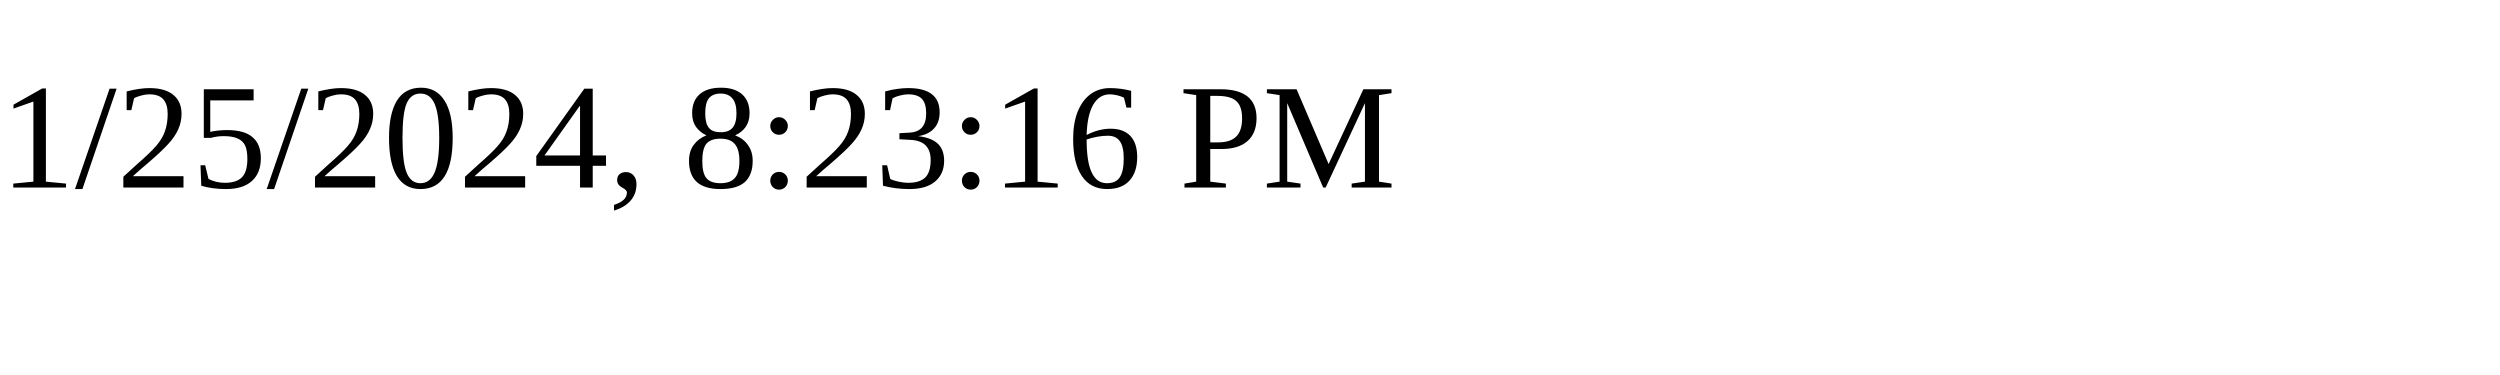
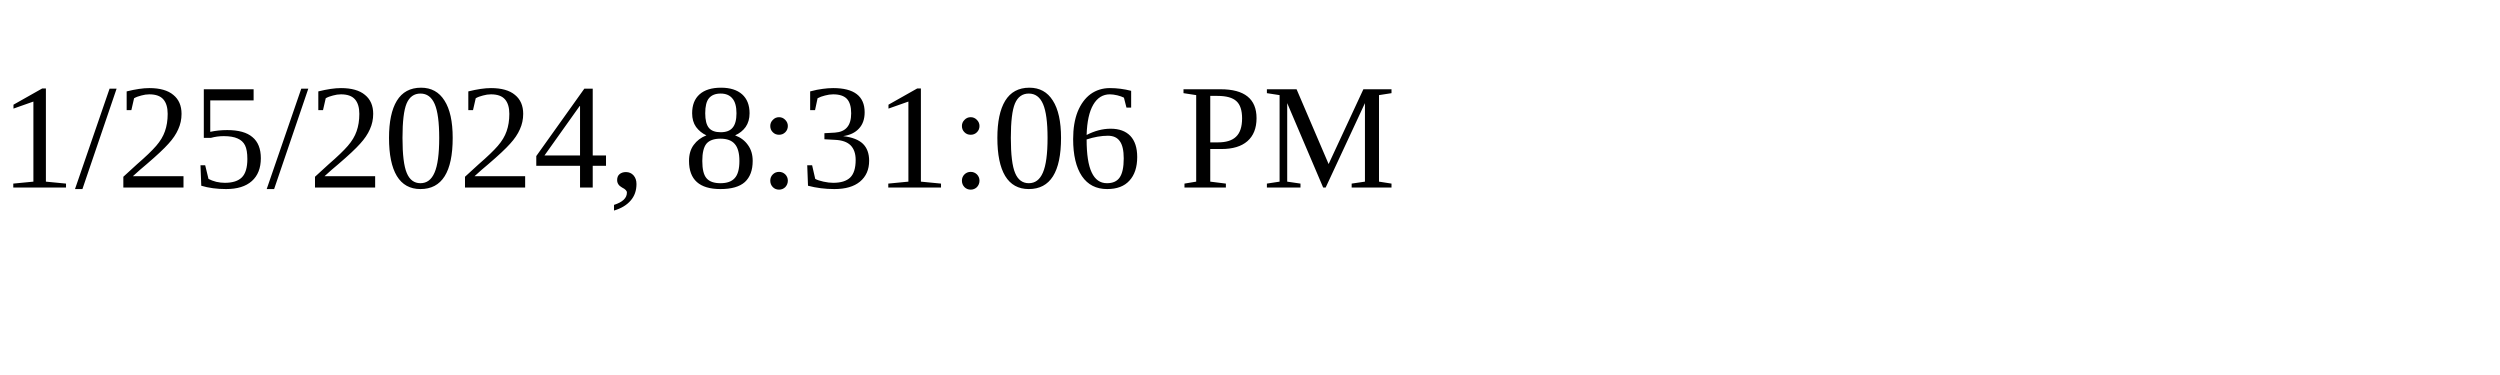
<svg xmlns="http://www.w3.org/2000/svg" height="30" width="200">
-   <text x="0" y="15">1/25/2024, 8:23:16 PM</text>
+   <text x="0" y="15">1/25/2024, 8:31:06 PM</text>
</svg>
